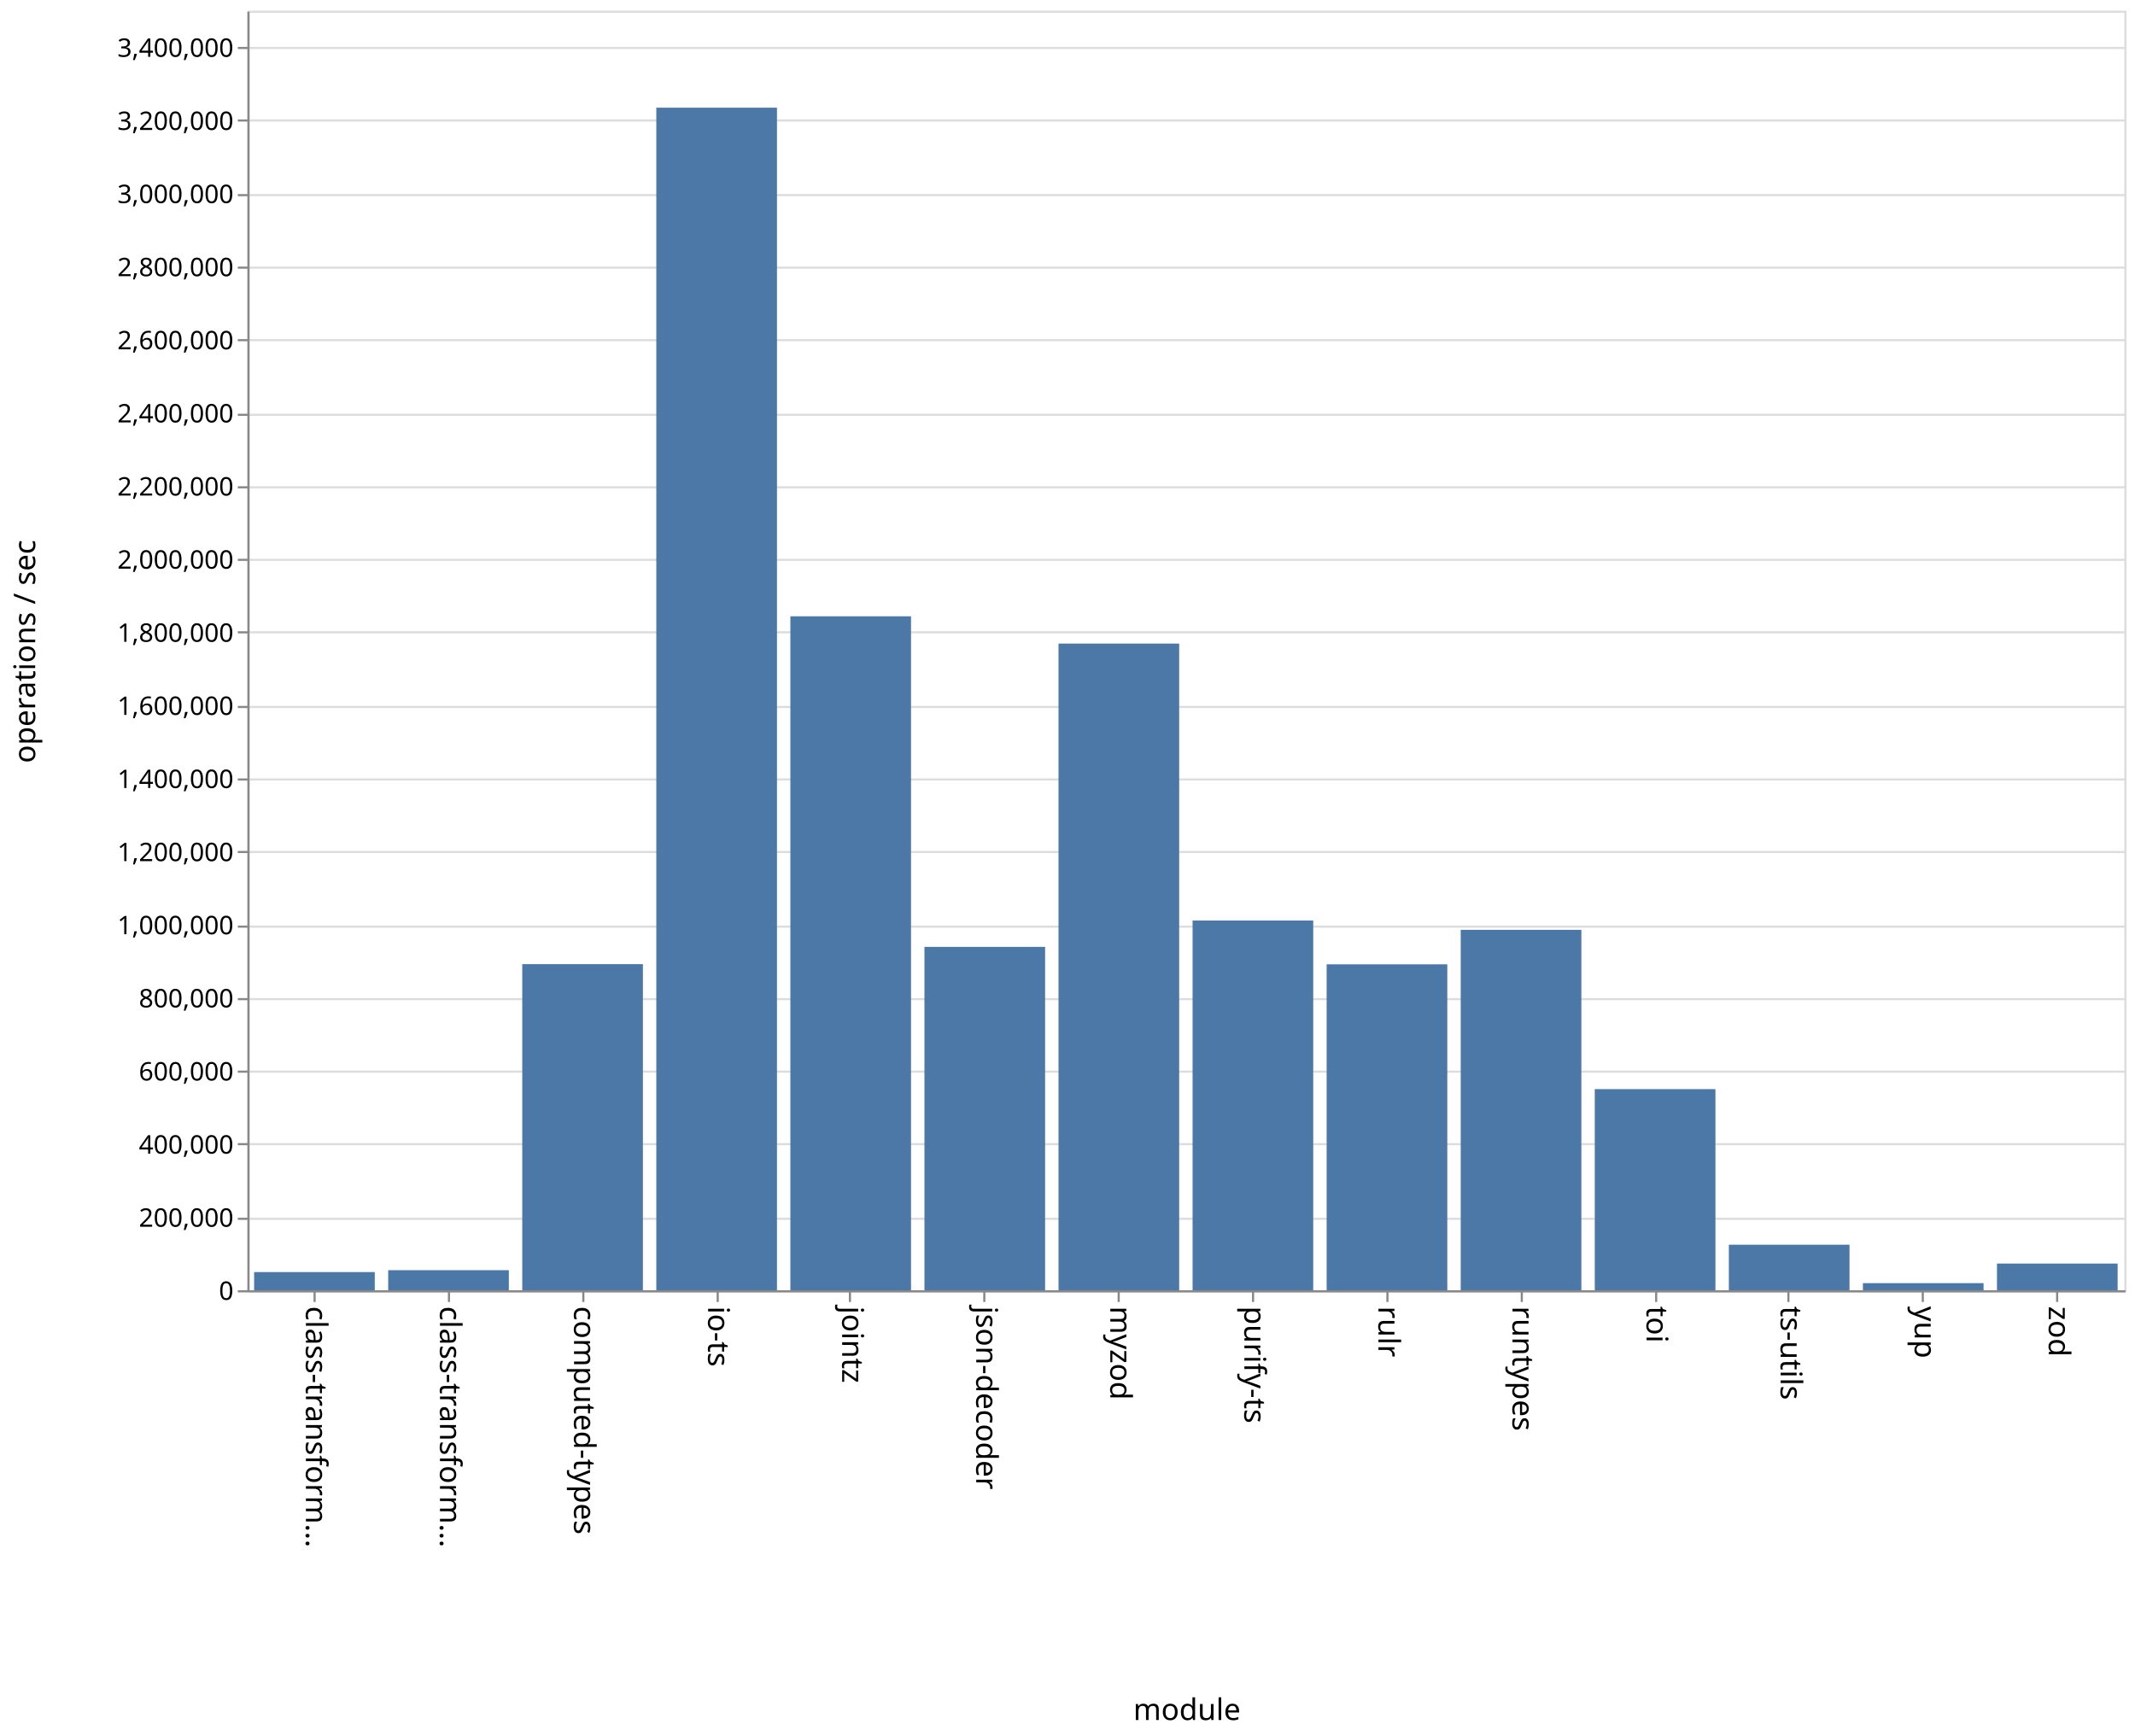
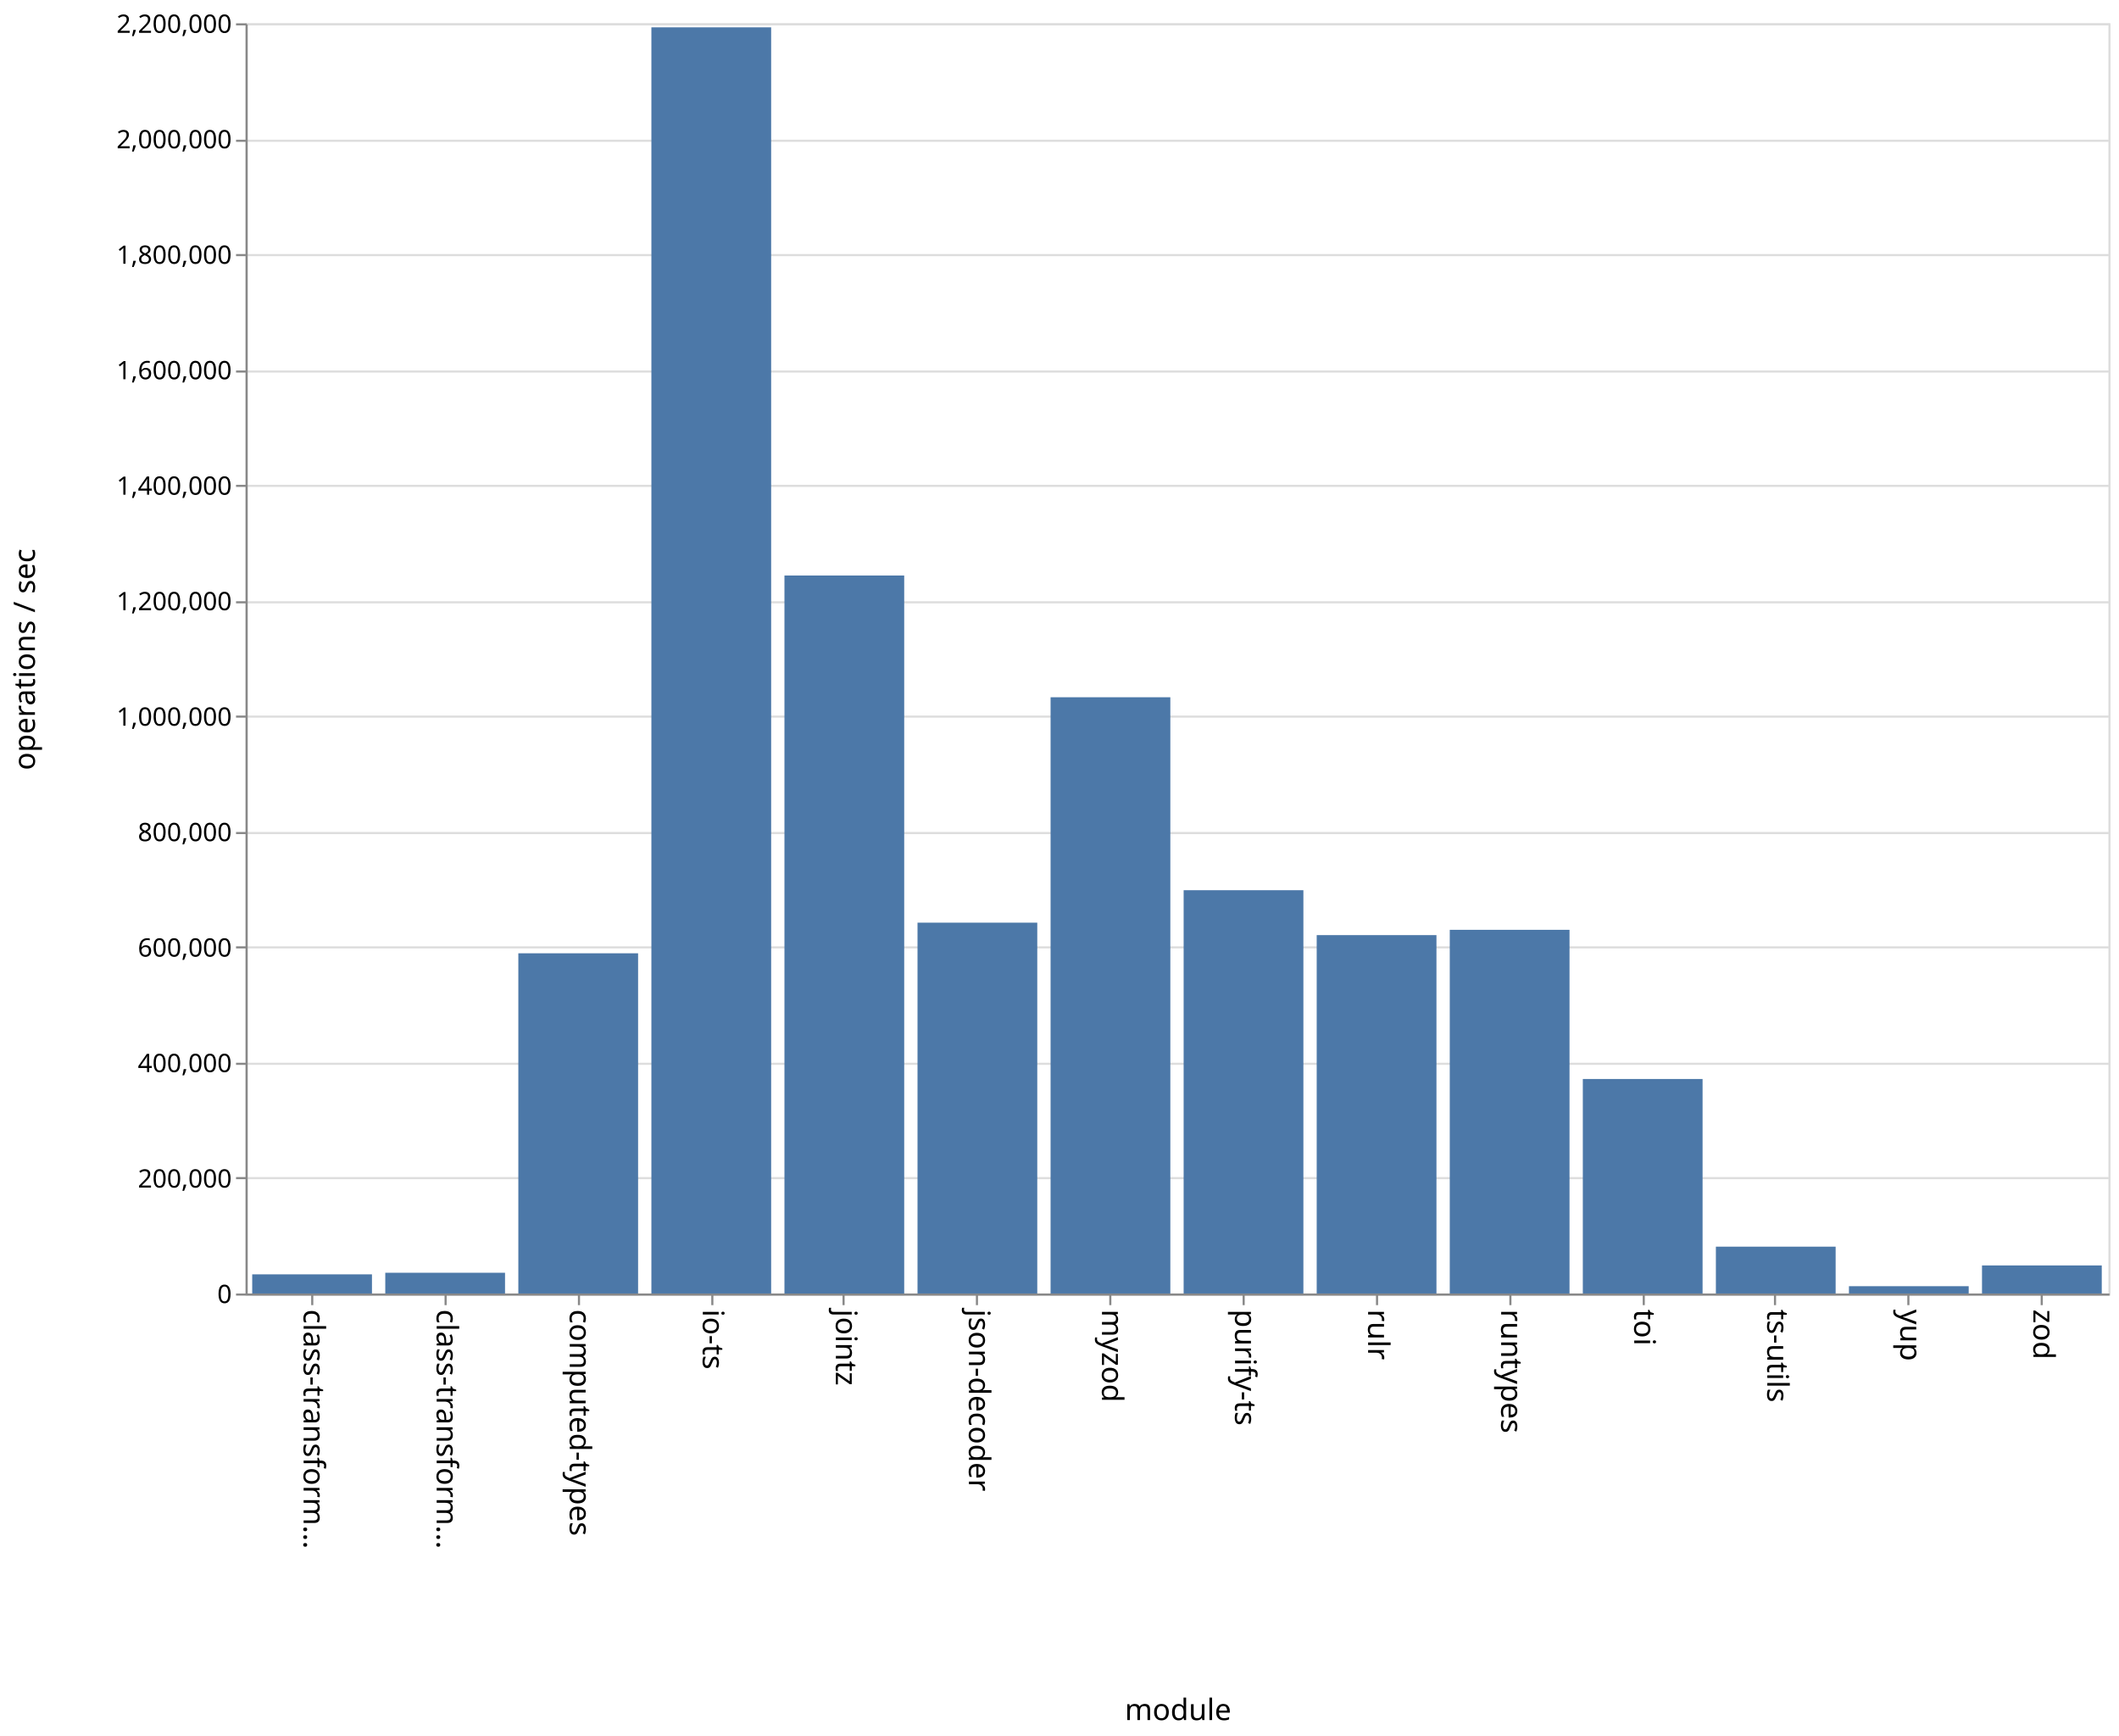
- <svg xmlns="http://www.w3.org/2000/svg" class="marks" width="1001" height="814">
-   <path fill="#fff" d="M0 0h1001v814H0z" />
+ <svg xmlns="http://www.w3.org/2000/svg" class="marks" width="1001" height="820">
+   <path fill="#fff" d="M0 0h1001v820H0z" />
  <g class="mark-group role-frame root" aria-roledescription="group mark container" fill="none" stroke-miterlimit="10">
-     <path class="background" aria-hidden="true" d="M116.5 5.5h880v600h-880z" stroke="#ddd" />
+     <path class="background" aria-hidden="true" d="M116.5 11.5h880v600h-880z" stroke="#ddd" />
    <g class="mark-group role-axis" aria-hidden="true">
-       <path class="background" aria-hidden="true" d="M116.5 5.5z" pointer-events="none" />
+       <path class="background" aria-hidden="true" d="M116.5 11.5z" pointer-events="none" />
      <g class="mark-rule role-axis-grid" pointer-events="none" stroke="#ddd">
-         <path d="M116.5 605.5h880M116.5 571.5h880M116.5 536.5h880M116.5 502.5h880M116.5 468.5h880M116.5 434.5h880M116.5 399.5h880M116.5 365.5h880M116.5 331.5h880M116.5 296.5h880M116.5 262.5h880M116.5 228.5h880M116.5 194.5h880M116.5 159.5h880M116.5 125.5h880M116.5 91.5h880M116.5 56.5h880M116.5 22.5h880" />
+         <path d="M116.5 611.5h880M116.5 556.5h880M116.5 502.5h880M116.5 447.5h880M116.5 393.5h880M116.5 338.5h880M116.5 284.5h880M116.5 229.5h880M116.5 175.5h880M116.5 120.5h880M116.5 66.5h880M116.5 11.5h880" />
      </g>
    </g>
    <g class="mark-group role-axis" aria-roledescription="axis" aria-label="X-axis titled 'module' for a discrete scale with 14 values: class-transformer-validator-async, class-transformer-validator-sync, computed-types, io-ts, jointz, ending with zod">
-       <path class="background" aria-hidden="true" d="M116.5 605.5z" pointer-events="none" />
+       <path class="background" aria-hidden="true" d="M116.5 611.5z" pointer-events="none" />
      <g class="mark-rule role-axis-tick" pointer-events="none" stroke="#888">
-         <path d="M147.5 605.5v5M210.5 605.5v5M273.5 605.5v5M336.5 605.5v5M398.5 605.5v5M461.5 605.5v5M524.5 605.5v5M587.5 605.5v5M650.5 605.5v5M713.5 605.5v5M776.5 605.5v5M838.5 605.5v5M901.5 605.5v5M964.5 605.5v5" />
+         <path d="M147.5 611.5v5M210.5 611.5v5M273.5 611.5v5M336.5 611.5v5M398.5 611.5v5M461.5 611.5v5M524.5 611.5v5M587.5 611.5v5M650.5 611.5v5M713.5 611.5v5M776.5 611.5v5M838.5 611.5v5M901.5 611.5v5M964.5 611.5v5" />
      </g>
      <g class="mark-text role-axis-label" pointer-events="none" font-family="sans-serif" font-size="14" fill="#000">
-         <text transform="rotate(90 -234.536 377.964)">
+         <text transform="rotate(90 -237.536 380.964)">
                    class-transform…
                </text>
-         <text transform="rotate(90 -203.107 409.393)">
+         <text transform="rotate(90 -206.107 412.393)">
                    class-transform…
                </text>
-         <text transform="rotate(90 -171.679 440.821)">
+         <text transform="rotate(90 -174.679 443.821)">
                    computed-types
                </text>
-         <text transform="rotate(90 -140.25 472.25)">
+         <text transform="rotate(90 -143.25 475.25)">
                    io-ts
                </text>
-         <text transform="rotate(90 -108.821 503.679)">
+         <text transform="rotate(90 -111.821 506.679)">
                    jointz
                </text>
-         <text transform="rotate(90 -77.393 535.107)">
+         <text transform="rotate(90 -80.393 538.107)">
                    json-decoder
                </text>
-         <text transform="rotate(90 -45.964 566.536)">
+         <text transform="rotate(90 -48.964 569.536)">
                    myzod
                </text>
-         <text transform="rotate(90 -14.536 597.964)">
+         <text transform="rotate(90 -17.536 600.964)">
                    purify-ts
                </text>
-         <text transform="rotate(90 16.893 629.393)">
+         <text transform="rotate(90 13.893 632.393)">
                    rulr
                </text>
-         <text transform="rotate(90 48.321 660.821)">
+         <text transform="rotate(90 45.321 663.821)">
                    runtypes
                </text>
-         <text transform="rotate(90 79.75 692.25)">
+         <text transform="rotate(90 76.75 695.25)">
                    toi
                </text>
-         <text transform="rotate(90 111.179 723.679)">
+         <text transform="rotate(90 108.179 726.679)">
                    ts-utils
                </text>
-         <text transform="rotate(90 142.607 755.107)">
+         <text transform="rotate(90 139.607 758.107)">
                    yup
                </text>
-         <text transform="rotate(90 174.036 786.536)">
+         <text transform="rotate(90 171.036 789.536)">
                    zod
                </text>
      </g>
-       <path stroke="#888" d="M116.5 605.5h880" pointer-events="none" />
-       <text text-anchor="middle" transform="translate(556.5 806.5)" font-family="sans-serif" font-size="14" fill="#000" pointer-events="none">
+       <path stroke="#888" d="M116.5 611.5h880" pointer-events="none" />
+       <text text-anchor="middle" transform="translate(556.5 812.5)" font-family="sans-serif" font-size="14" fill="#000" pointer-events="none">
                module
            </text>
    </g>
-     <g class="mark-group role-axis" aria-roledescription="axis" aria-label="Y-axis titled 'operations / sec' for a linear scale with values from 0 to 3,500,000">
-       <path class="background" aria-hidden="true" d="M116.5 5.5z" pointer-events="none" />
+     <g class="mark-group role-axis" aria-roledescription="axis" aria-label="Y-axis titled 'operations / sec' for a linear scale with values from 0 to 2,200,000">
+       <path class="background" aria-hidden="true" d="M116.5 11.5z" pointer-events="none" />
      <g class="mark-rule role-axis-tick" pointer-events="none" stroke="#888">
-         <path d="M116.5 605.5h-5M116.5 571.5h-5M116.5 536.5h-5M116.5 502.5h-5M116.5 468.5h-5M116.5 434.5h-5M116.5 399.5h-5M116.5 365.5h-5M116.5 331.5h-5M116.5 296.5h-5M116.5 262.5h-5M116.5 228.5h-5M116.5 194.5h-5M116.5 159.5h-5M116.5 125.5h-5M116.5 91.5h-5M116.5 56.5h-5M116.5 22.5h-5" />
+         <path d="M116.5 611.5h-5M116.5 556.5h-5M116.5 502.5h-5M116.5 447.5h-5M116.5 393.5h-5M116.5 338.5h-5M116.5 284.5h-5M116.5 229.5h-5M116.5 175.5h-5M116.5 120.5h-5M116.5 66.5h-5M116.5 11.5h-5" />
      </g>
      <g class="mark-text role-axis-label" pointer-events="none" text-anchor="end" font-family="sans-serif" font-size="12" fill="#000">
-         <text transform="translate(109.5 609.5)">
+         <text transform="translate(109.5 615.5)">
                    0
                </text>
-         <text transform="translate(109.5 575.214)">
+         <text transform="translate(109.5 560.955)">
                    200,000
                </text>
-         <text transform="translate(109.5 540.929)">
+         <text transform="translate(109.5 506.41)">
                    400,000
                </text>
-         <text transform="translate(109.5 506.643)">
+         <text transform="translate(109.5 451.864)">
                    600,000
                </text>
-         <text transform="translate(109.5 472.357)">
+         <text transform="translate(109.5 397.318)">
                    800,000
                </text>
-         <text transform="translate(109.5 438.071)">
+         <text transform="translate(109.5 342.773)">
                    1,000,000
                </text>
-         <text transform="translate(109.5 403.786)">
+         <text transform="translate(109.5 288.227)">
                    1,200,000
                </text>
-         <text transform="translate(109.5 369.5)">
+         <text transform="translate(109.5 233.682)">
                    1,400,000
                </text>
-         <text transform="translate(109.5 335.214)">
+         <text transform="translate(109.5 179.136)">
                    1,600,000
                </text>
-         <text transform="translate(109.5 300.929)">
+         <text transform="translate(109.5 124.59)">
                    1,800,000
                </text>
-         <text transform="translate(109.5 266.643)">
+         <text transform="translate(109.5 70.045)">
                    2,000,000
                </text>
-         <text transform="translate(109.5 232.357)">
+         <text transform="translate(109.5 15.5)">
                    2,200,000
                </text>
-         <text transform="translate(109.5 198.071)">
-                     2,400,000
-                 </text>
-         <text transform="translate(109.5 163.786)">
-                     2,600,000
-                 </text>
-         <text transform="translate(109.5 129.5)">
-                     2,800,000
-                 </text>
-         <text transform="translate(109.5 95.214)">
-                     3,000,000
-                 </text>
-         <text transform="translate(109.5 60.929)">
-                     3,200,000
-                 </text>
-         <text transform="translate(109.5 26.643)">
-                     3,400,000
-                 </text>
      </g>
-       <path stroke="#888" d="M116.5 605.5V5.5" pointer-events="none" />
-       <text text-anchor="middle" transform="rotate(-90 161 144.5)" font-family="sans-serif" font-size="14" fill="#000" pointer-events="none">
+       <path stroke="#888" d="M116.5 611.5v-600" pointer-events="none" />
+       <text text-anchor="middle" transform="rotate(-90 164 147.5)" font-family="sans-serif" font-size="14" fill="#000" pointer-events="none">
                operations / sec
            </text>
    </g>
    <g class="mark-rect role-mark marks" aria-roledescription="rect mark container" fill="#4c78a8">
-       <path aria-label="operations / sec: 49727; module: class-transformer-validator-async" aria-roledescription="bar" d="M119.143 596.475h56.571V605h-56.571z" />
-       <path aria-label="operations / sec: 54894; module: class-transformer-validator-sync" aria-roledescription="bar" d="M182 595.59h56.571V605H182z" />
-       <path aria-label="operations / sec: 892023; module: computed-types" aria-roledescription="bar" d="M244.857 452.082h56.572V605h-56.572z" />
-       <path aria-label="operations / sec: 3234650; module: io-ts" aria-roledescription="bar" d="M307.714 50.489h56.572V605h-56.572z" />
-       <path aria-label="operations / sec: 1843510; module: jointz" aria-roledescription="bar" d="M370.571 288.97h56.572V605H370.57z" />
-       <path aria-label="operations / sec: 939223; module: json-decoder" aria-roledescription="bar" d="M433.429 443.99H490V605h-56.571z" />
-       <path aria-label="operations / sec: 1768821; module: myzod" aria-roledescription="bar" d="M496.286 301.774h56.571V605h-56.571z" />
-       <path aria-label="operations / sec: 1011290; module: purify-ts" aria-roledescription="bar" d="M559.143 431.636h56.571V605h-56.571z" />
-       <path aria-label="operations / sec: 891500; module: rulr" aria-roledescription="bar" d="M622 452.171h56.571V605H622z" />
-       <path aria-label="operations / sec: 985843; module: runtypes" aria-roledescription="bar" d="M684.857 435.998h56.572V605h-56.572z" />
-       <path aria-label="operations / sec: 550157; module: toi" aria-roledescription="bar" d="M747.714 510.687h56.572V605h-56.572z" />
-       <path aria-label="operations / sec: 124553; module: ts-utils" aria-roledescription="bar" d="M810.571 583.648h56.572V605H810.57z" />
-       <path aria-label="operations / sec: 19447; module: yup" aria-roledescription="bar" d="M873.429 601.666H930V605h-56.571z" />
-       <path aria-label="operations / sec: 73025; module: zod" aria-roledescription="bar" d="M936.286 592.481h56.571V605h-56.571z" />
+       <path aria-label="operations / sec: 33162; module: class-transformer-validator-async" aria-roledescription="bar" d="M119.143 601.956h56.571V611h-56.571z" />
+       <path aria-label="operations / sec: 35930; module: class-transformer-validator-sync" aria-roledescription="bar" d="M182 601.2h56.571v9.8H182z" />
+       <path aria-label="operations / sec: 589238; module: computed-types" aria-roledescription="bar" d="M244.857 450.299h56.572V611h-56.572z" />
+       <path aria-label="operations / sec: 2192980; module: io-ts" aria-roledescription="bar" d="M307.714 12.915h56.572V611h-56.572z" />
+       <path aria-label="operations / sec: 1243605; module: jointz" aria-roledescription="bar" d="M370.571 271.835h56.572V611H370.57z" />
+       <path aria-label="operations / sec: 642313; module: json-decoder" aria-roledescription="bar" d="M433.429 435.824H490V611h-56.571z" />
+       <path aria-label="operations / sec: 1032688; module: myzod" aria-roledescription="bar" d="M496.286 329.358h56.571V611h-56.571z" />
+       <path aria-label="operations / sec: 698499; module: purify-ts" aria-roledescription="bar" d="M559.143 420.5h56.571V611h-56.571z" />
+       <path aria-label="operations / sec: 620722; module: rulr" aria-roledescription="bar" d="M622 441.712h56.571V611H622z" />
+       <path aria-label="operations / sec: 629896; module: runtypes" aria-roledescription="bar" d="M684.857 439.21h56.572V611h-56.572z" />
+       <path aria-label="operations / sec: 371529; module: toi" aria-roledescription="bar" d="M747.714 509.674h56.572V611h-56.572z" />
+       <path aria-label="operations / sec: 81120; module: ts-utils" aria-roledescription="bar" d="M810.571 588.876h56.572V611H810.57z" />
+       <path aria-label="operations / sec: 12658; module: yup" aria-roledescription="bar" d="M873.429 607.548H930V611h-56.571z" />
+       <path aria-label="operations / sec: 48606; module: zod" aria-roledescription="bar" d="M936.286 597.744h56.571V611h-56.571z" />
    </g>
  </g>
</svg>
